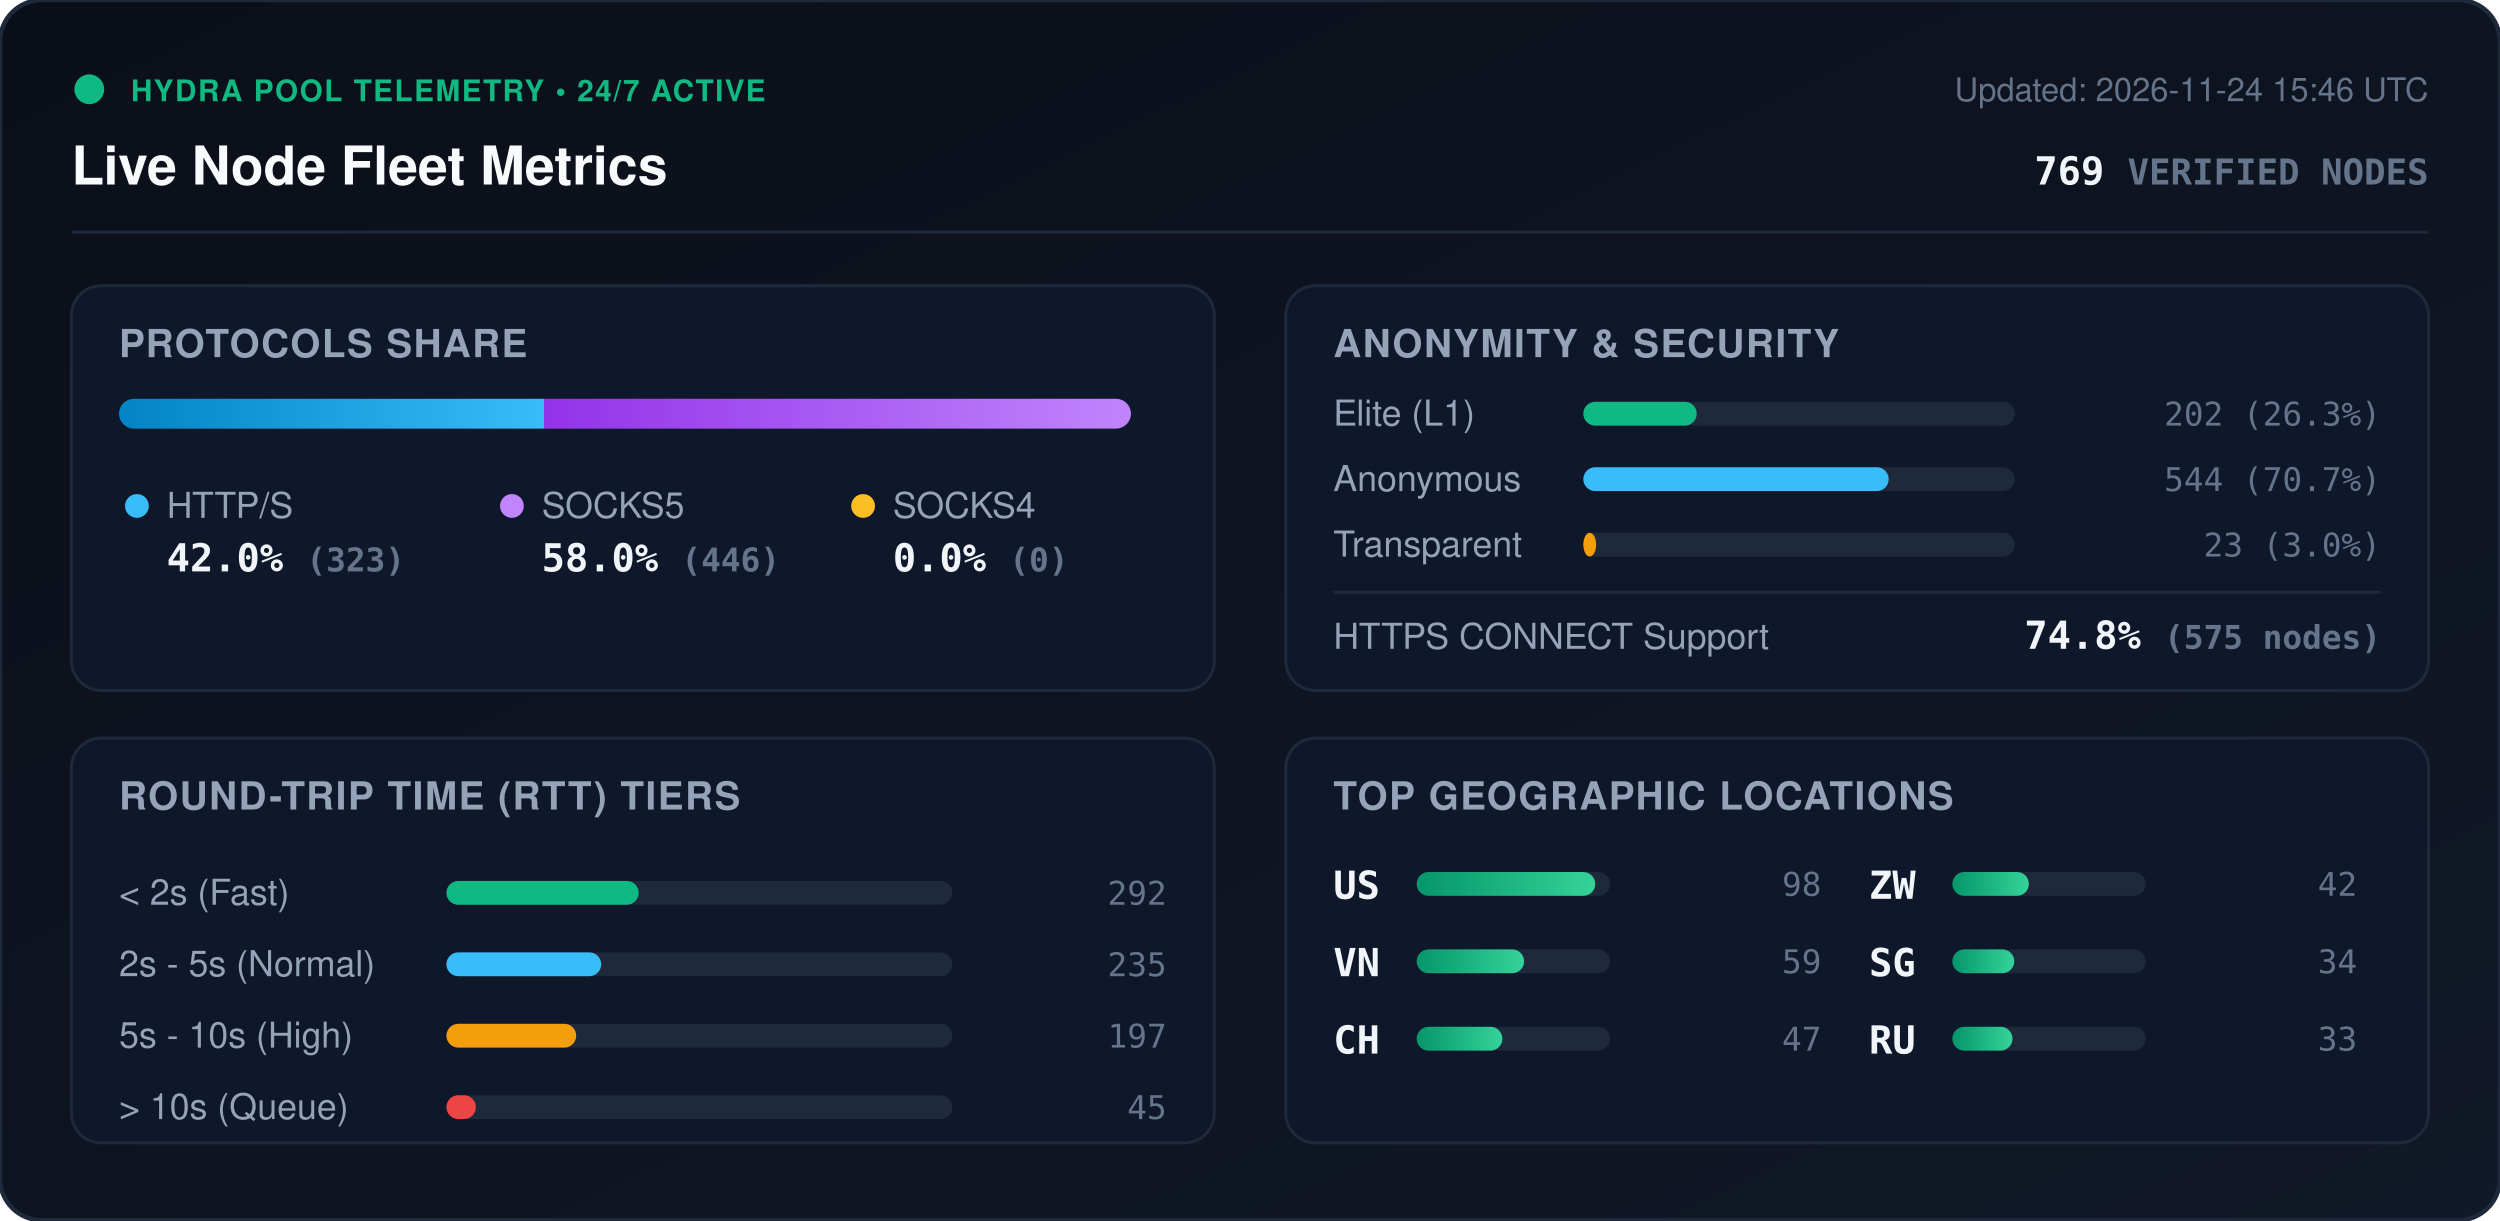
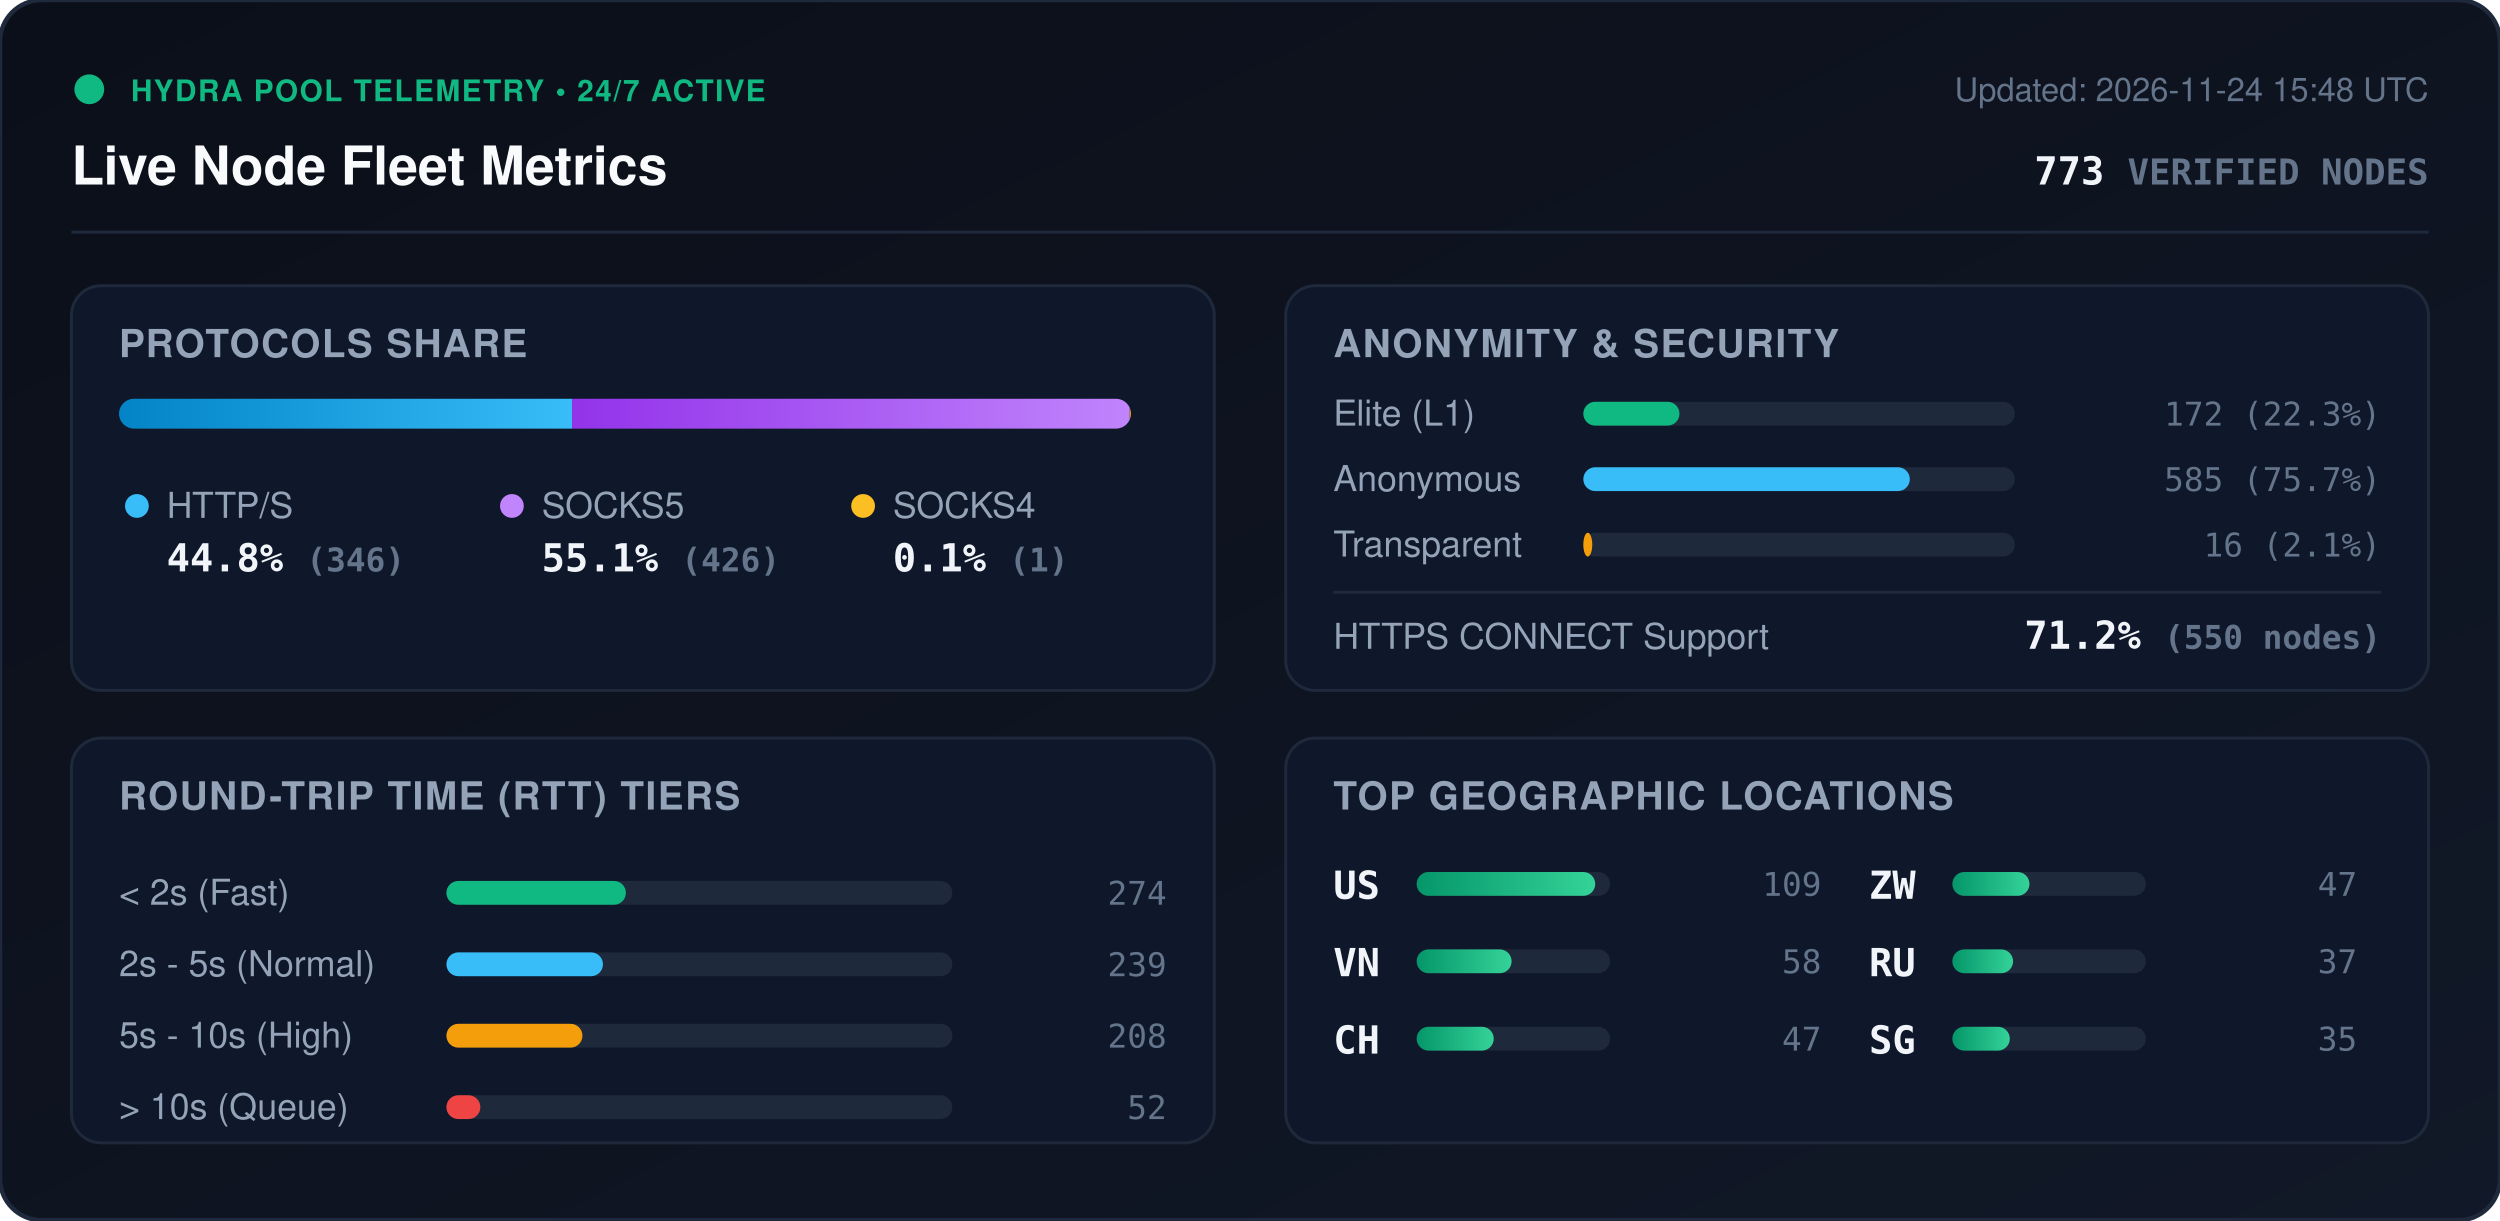
<svg xmlns="http://www.w3.org/2000/svg" viewBox="0 0 840 410" width="840" height="410" style="max-width: 100%; height: auto;">
  <defs>
    <linearGradient id="bg" x1="0%" y1="0%" x2="100%" y2="100%">
      <stop offset="0%" stop-color="#0b0f19" />
      <stop offset="100%" stop-color="#111827" />
    </linearGradient>
    <linearGradient id="bar-http" x1="0%" y1="0%" x2="100%" y2="0%">
      <stop offset="0%" stop-color="#0284c7" />
      <stop offset="100%" stop-color="#38bdf8" />
    </linearGradient>
    <linearGradient id="bar-socks5" x1="0%" y1="0%" x2="100%" y2="0%">
      <stop offset="0%" stop-color="#9333ea" />
      <stop offset="100%" stop-color="#c084fc" />
    </linearGradient>
    <linearGradient id="bar-socks4" x1="0%" y1="0%" x2="100%" y2="0%">
      <stop offset="0%" stop-color="#d97706" />
      <stop offset="100%" stop-color="#fbbf24" />
    </linearGradient>
    <linearGradient id="bar-green" x1="0%" y1="0%" x2="100%" y2="0%">
      <stop offset="0%" stop-color="#059669" />
      <stop offset="100%" stop-color="#34d399" />
    </linearGradient>
    <clipPath id="prog-track-clip">
      <rect width="340.0" height="10" rx="5" />
    </clipPath>
    <style>
      .title { font: 700 18px -apple-system, BlinkMacSystemFont, 'Segoe UI', Helvetica, Arial, sans-serif; fill: #f8fafc; }
      .sub { font: 500 11px -apple-system, BlinkMacSystemFont, 'Segoe UI', Helvetica, Arial, sans-serif; fill: #64748b; }
      .section-hdr { font: 600 13px -apple-system, BlinkMacSystemFont, 'Segoe UI', Helvetica, Arial, sans-serif; fill: #94a3b8; letter-spacing: 0.5px; }
      .metric-val { font: 700 13px -apple-system, BlinkMacSystemFont, 'Segoe UI', Helvetica, Arial, sans-serif; fill: #f1f5f9; }
      .metric-lbl { font: 500 12px -apple-system, BlinkMacSystemFont, 'Segoe UI', Helvetica, Arial, sans-serif; fill: #94a3b8; }
      .badge-txt { font: 700 10px -apple-system, BlinkMacSystemFont, 'Segoe UI', Helvetica, Arial, sans-serif; fill: #10b981; letter-spacing: 0.5px; }
      .mono { font-family: ui-monospace, SFMono-Regular, Menlo, Monaco, Consolas, monospace; }
      .pulse { animation: beacon 2s infinite ease-in-out; }
      @keyframes beacon { 0%, 100% { opacity: 1; } 50% { opacity: 0.35; } }
    </style>
  </defs>
  <rect width="840" height="410" rx="14" fill="url(#bg)" stroke="#1e293b" stroke-width="1.5" />
  <g transform="translate(24, 24)">
    <circle cx="6" cy="6" r="5" fill="#10b981" class="pulse" />
    <text x="20" y="10" class="badge-txt">HYDRA POOL TELEMETRY • 24/7 ACTIVE</text>
    <text x="0" y="38" class="title">Live Node Fleet Metrics</text>
-     <text x="792" y="10" text-anchor="end" class="sub">Updated: 2026-11-24 15:46 UTC</text>
-     <text x="792" y="38" text-anchor="end" class="metric-val mono" fill="#38bdf8">769 <tspan font-size="12" fill="#64748b">VERIFIED NODES</tspan>
+     <text x="792" y="10" text-anchor="end" class="sub">Updated: 2026-11-24 15:48 UTC</text>
+     <text x="792" y="38" text-anchor="end" class="metric-val mono" fill="#38bdf8">773 <tspan font-size="12" fill="#64748b">VERIFIED NODES</tspan>
    </text>
  </g>
  <line x1="24" y1="78" x2="816" y2="78" stroke="#1e293b" stroke-width="1" />
  <g transform="translate(24, 96)">
    <rect width="384" height="136" rx="10" fill="#0f172a" stroke="#1e293b" />
    <text x="16" y="24" class="section-hdr">PROTOCOLS SHARE</text>
    <g transform="translate(16, 38)">
      <rect width="340.0" height="10" rx="5" fill="#1e293b" />
      <g clip-path="url(#prog-track-clip)">
-         <rect x="0" width="142.8" height="10" fill="url(#bar-http)" />
-         <rect x="142.8" width="197.2" height="10" fill="url(#bar-socks5)" />
-         <rect x="340.0" width="0.0" height="10" fill="url(#bar-socks4)" />
+         <rect x="0" width="152.2" height="10" fill="url(#bar-http)" />
+         <rect x="152.2" width="187.4" height="10" fill="url(#bar-socks5)" />
+         <rect x="339.6" width="0.4" height="10" fill="url(#bar-socks4)" />
      </g>
    </g>
    <g transform="translate(16, 68)">
      <circle cx="6" cy="6" r="4" fill="#38bdf8" />
      <text x="16" y="10" class="metric-lbl">HTTP/S</text>
-       <text x="16" y="28" class="metric-val mono">42.0% <tspan font-size="11" fill="#64748b">(323)</tspan>
+       <text x="16" y="28" class="metric-val mono">44.8% <tspan font-size="11" fill="#64748b">(346)</tspan>
      </text>
      <circle cx="132" cy="6" r="4" fill="#c084fc" />
      <text x="142" y="10" class="metric-lbl">SOCKS5</text>
-       <text x="142" y="28" class="metric-val mono">58.0% <tspan font-size="11" fill="#64748b">(446)</tspan>
+       <text x="142" y="28" class="metric-val mono">55.1% <tspan font-size="11" fill="#64748b">(426)</tspan>
      </text>
      <circle cx="250" cy="6" r="4" fill="#fbbf24" />
      <text x="260" y="10" class="metric-lbl">SOCKS4</text>
-       <text x="260" y="28" class="metric-val mono">0.0% <tspan font-size="11" fill="#64748b">(0)</tspan>
+       <text x="260" y="28" class="metric-val mono">0.1% <tspan font-size="11" fill="#64748b">(1)</tspan>
      </text>
    </g>
  </g>
  <g transform="translate(432, 96)">
    <rect width="384" height="136" rx="10" fill="#0f172a" stroke="#1e293b" />
    <text x="16" y="24" class="section-hdr">ANONYMITY &amp; SECURITY</text>
    <text x="16" y="47" class="metric-lbl">Elite (L1)</text>
    <rect x="100" y="39" width="145.0" height="8" rx="4" fill="#1e293b" />
-     <rect x="100" y="39" width="38.1" height="8" rx="4" fill="#10b981" />
-     <text x="368" y="47" text-anchor="end" class="mono sub" fill="#e2e8f0">202 (26.3%)</text>
+     <rect x="100" y="39" width="32.3" height="8" rx="4" fill="#10b981" />
+     <text x="368" y="47" text-anchor="end" class="mono sub" fill="#e2e8f0">172 (22.3%)</text>
    <text x="16" y="69" class="metric-lbl">Anonymous</text>
    <rect x="100" y="61" width="145.0" height="8" rx="4" fill="#1e293b" />
-     <rect x="100" y="61" width="102.6" height="8" rx="4" fill="#38bdf8" />
-     <text x="368" y="69" text-anchor="end" class="mono sub" fill="#e2e8f0">544 (70.7%)</text>
+     <rect x="100" y="61" width="109.7" height="8" rx="4" fill="#38bdf8" />
+     <text x="368" y="69" text-anchor="end" class="mono sub" fill="#e2e8f0">585 (75.7%)</text>
    <text x="16" y="91" class="metric-lbl">Transparent</text>
    <rect x="100" y="83" width="145.0" height="8" rx="4" fill="#1e293b" />
-     <rect x="100" y="83" width="4.3" height="8" rx="4" fill="#f59e0b" />
-     <text x="368" y="91" text-anchor="end" class="mono sub" fill="#e2e8f0">23 (3.0%)</text>
+     <rect x="100" y="83" width="3.0" height="8" rx="4" fill="#f59e0b" />
+     <text x="368" y="91" text-anchor="end" class="mono sub" fill="#e2e8f0">16 (2.1%)</text>
    <line x1="16" y1="103" x2="368" y2="103" stroke="#1e293b" stroke-width="1" />
    <text x="16" y="122" class="metric-lbl">HTTPS CONNECT Support</text>
-     <text x="368" y="122" text-anchor="end" class="metric-val mono" fill="#34d399">74.8% <tspan font-size="11" fill="#64748b">(575 nodes)</tspan>
+     <text x="368" y="122" text-anchor="end" class="metric-val mono" fill="#34d399">71.2% <tspan font-size="11" fill="#64748b">(550 nodes)</tspan>
    </text>
  </g>
  <g transform="translate(24, 248)">
    <rect width="384" height="136" rx="10" fill="#0f172a" stroke="#1e293b" />
    <text x="16" y="24" class="section-hdr">ROUND-TRIP TIME (RTT) TIERS</text>
    <g transform="translate(16, 42)">
      <text x="0" y="14" class="metric-lbl">&lt; 2s (Fast)</text>
      <rect x="110" y="6" width="170" height="8" rx="4" fill="#1e293b" />
-       <rect x="110" y="6" width="64.6" height="8" rx="4" fill="#10b981" />
-       <text x="352" y="14" text-anchor="end" class="mono sub">292</text>
+       <rect x="110" y="6" width="60.3" height="8" rx="4" fill="#10b981" />
+       <text x="352" y="14" text-anchor="end" class="mono sub">274</text>
      <text x="0" y="38" class="metric-lbl">2s - 5s (Normal)</text>
      <rect x="110" y="30" width="170" height="8" rx="4" fill="#1e293b" />
-       <rect x="110" y="30" width="52.0" height="8" rx="4" fill="#38bdf8" />
-       <text x="352" y="38" text-anchor="end" class="mono sub">235</text>
+       <rect x="110" y="30" width="52.6" height="8" rx="4" fill="#38bdf8" />
+       <text x="352" y="38" text-anchor="end" class="mono sub">239</text>
      <text x="0" y="62" class="metric-lbl">5s - 10s (High)</text>
      <rect x="110" y="54" width="170" height="8" rx="4" fill="#1e293b" />
-       <rect x="110" y="54" width="43.6" height="8" rx="4" fill="#f59e0b" />
-       <text x="352" y="62" text-anchor="end" class="mono sub">197</text>
+       <rect x="110" y="54" width="45.7" height="8" rx="4" fill="#f59e0b" />
+       <text x="352" y="62" text-anchor="end" class="mono sub">208</text>
      <text x="0" y="86" class="metric-lbl">&gt; 10s (Queue)</text>
      <rect x="110" y="78" width="170" height="8" rx="4" fill="#1e293b" />
-       <rect x="110" y="78" width="9.9" height="8" rx="4" fill="#ef4444" />
-       <text x="352" y="86" text-anchor="end" class="mono sub">45</text>
+       <rect x="110" y="78" width="11.4" height="8" rx="4" fill="#ef4444" />
+       <text x="352" y="86" text-anchor="end" class="mono sub">52</text>
    </g>
  </g>
  <g transform="translate(432, 248)">
    <rect width="384" height="136" rx="10" fill="#0f172a" stroke="#1e293b" />
    <text x="16" y="24" class="section-hdr">TOP GEOGRAPHIC LOCATIONS</text>
    <g transform="translate(16, 42)">
      <g transform="translate(0, 0)">
        <text x="0" y="12" class="mono metric-val" font-size="12">US</text>
        <rect x="28" y="3" width="65" height="8" rx="4" fill="#1e293b" />
        <rect x="28" y="3" width="60.0" height="8" rx="4" fill="url(#bar-green)" />
-         <text x="164" y="11" text-anchor="end" class="mono sub">98</text>
+         <text x="164" y="11" text-anchor="end" class="mono sub">109</text>
      </g>
      <g transform="translate(0, 26)">
        <text x="0" y="12" class="mono metric-val" font-size="12">VN</text>
        <rect x="28" y="3" width="65" height="8" rx="4" fill="#1e293b" />
-         <rect x="28" y="3" width="36.1" height="8" rx="4" fill="url(#bar-green)" />
-         <text x="164" y="11" text-anchor="end" class="mono sub">59</text>
+         <rect x="28" y="3" width="31.9" height="8" rx="4" fill="url(#bar-green)" />
+         <text x="164" y="11" text-anchor="end" class="mono sub">58</text>
      </g>
      <g transform="translate(0, 52)">
        <text x="0" y="12" class="mono metric-val" font-size="12">CH</text>
        <rect x="28" y="3" width="65" height="8" rx="4" fill="#1e293b" />
-         <rect x="28" y="3" width="28.8" height="8" rx="4" fill="url(#bar-green)" />
+         <rect x="28" y="3" width="25.9" height="8" rx="4" fill="url(#bar-green)" />
        <text x="164" y="11" text-anchor="end" class="mono sub">47</text>
      </g>
      <g transform="translate(180, 0)">
        <text x="0" y="12" class="mono metric-val" font-size="12">ZW</text>
        <rect x="28" y="3" width="65" height="8" rx="4" fill="#1e293b" />
-         <rect x="28" y="3" width="25.7" height="8" rx="4" fill="url(#bar-green)" />
-         <text x="164" y="11" text-anchor="end" class="mono sub">42</text>
+         <rect x="28" y="3" width="25.9" height="8" rx="4" fill="url(#bar-green)" />
+         <text x="164" y="11" text-anchor="end" class="mono sub">47</text>
      </g>
      <g transform="translate(180, 26)">
+         <text x="0" y="12" class="mono metric-val" font-size="12">RU</text>
+         <rect x="28" y="3" width="65" height="8" rx="4" fill="#1e293b" />
+         <rect x="28" y="3" width="20.4" height="8" rx="4" fill="url(#bar-green)" />
+         <text x="164" y="11" text-anchor="end" class="mono sub">37</text>
+       </g>
+       <g transform="translate(180, 52)">
        <text x="0" y="12" class="mono metric-val" font-size="12">SG</text>
        <rect x="28" y="3" width="65" height="8" rx="4" fill="#1e293b" />
-         <rect x="28" y="3" width="20.8" height="8" rx="4" fill="url(#bar-green)" />
-         <text x="164" y="11" text-anchor="end" class="mono sub">34</text>
-       </g>
-       <g transform="translate(180, 52)">
-         <text x="0" y="12" class="mono metric-val" font-size="12">RU</text>
-         <rect x="28" y="3" width="65" height="8" rx="4" fill="#1e293b" />
-         <rect x="28" y="3" width="20.2" height="8" rx="4" fill="url(#bar-green)" />
-         <text x="164" y="11" text-anchor="end" class="mono sub">33</text>
+         <rect x="28" y="3" width="19.3" height="8" rx="4" fill="url(#bar-green)" />
+         <text x="164" y="11" text-anchor="end" class="mono sub">35</text>
      </g>
    </g>
  </g>
</svg>
